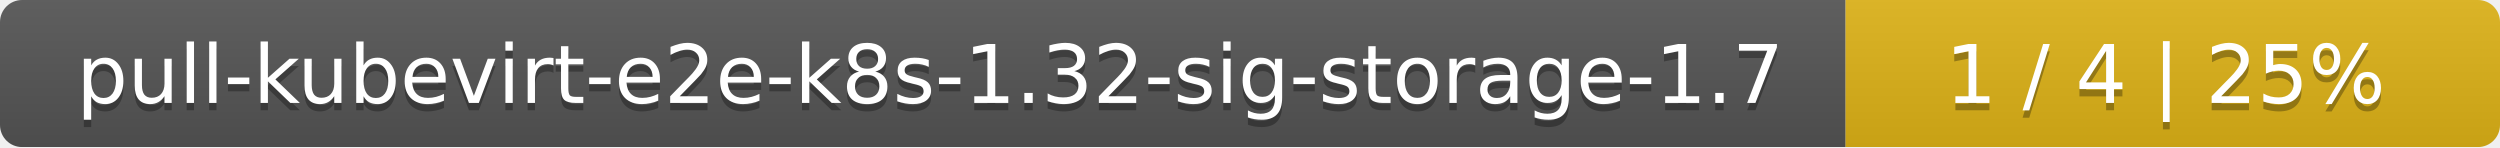
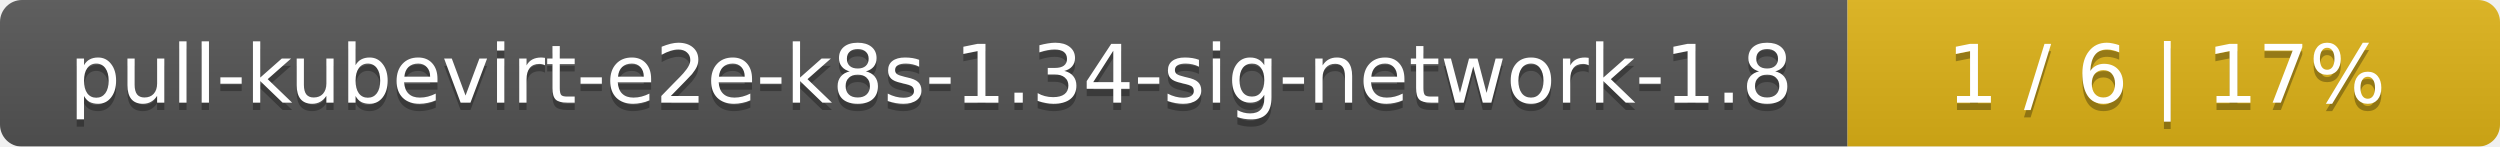
- <svg xmlns="http://www.w3.org/2000/svg" width="340" height="20">
+ <svg xmlns="http://www.w3.org/2000/svg" width="341" height="20">
  <linearGradient id="smooth" x2="0" y2="100%">
    <stop offset="0" stop-color="#bbb" stop-opacity=".1" />
    <stop offset="1" stop-opacity=".1" />
  </linearGradient>
  <mask id="round">
-     <rect width="340" height="20" rx="3" fill="#fff" />
+     <rect width="341" height="20" rx="3" fill="#fff" />
  </mask>
  <g mask="url(#round)">
-     <rect width="251" height="20" fill="#555" />
-     <rect x="251" width="89" height="20" fill="#dfb317" />
-     <rect width="340" height="20" fill="url(#smooth)" />
+     <rect width="252" height="20" fill="#555" />
+     <rect x="252" width="89" height="20" fill="#dfb317" />
+     <rect width="341" height="20" fill="url(#smooth)" />
  </g>
  <g fill="#fff" text-anchor="middle" font-family="DejaVu Sans,Verdana,Geneva,sans-serif" font-size="11">
-     <text x="126.5" y="15" fill="#010101" fill-opacity=".3">pull-kubevirt-e2e-k8s-1.32-sig-storage-1.7</text>
-     <text x="126.5" y="14">pull-kubevirt-e2e-k8s-1.32-sig-storage-1.7</text>
-     <text x="294.5" y="15" fill="#010101" fill-opacity=".3">1 / 4    |    25%</text>
-     <text x="294.5" y="14">1 / 4    |    25%</text>
+     <text x="127" y="15" fill="#010101" fill-opacity=".3">pull-kubevirt-e2e-k8s-1.34-sig-network-1.8</text>
+     <text x="127" y="14">pull-kubevirt-e2e-k8s-1.34-sig-network-1.8</text>
+     <text x="295.5" y="15" fill="#010101" fill-opacity=".3">1 / 6    |    17%</text>
+     <text x="295.5" y="14">1 / 6    |    17%</text>
  </g>
</svg>
